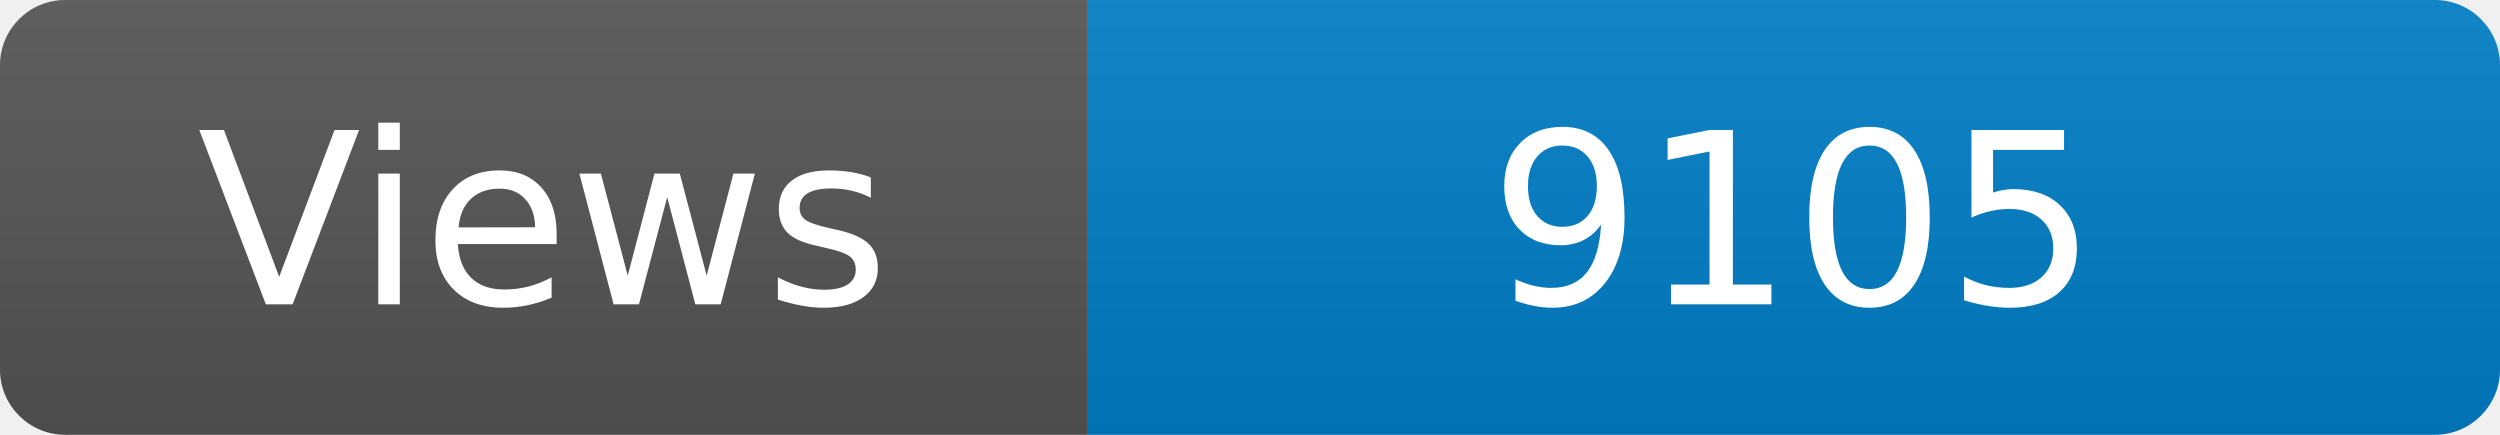
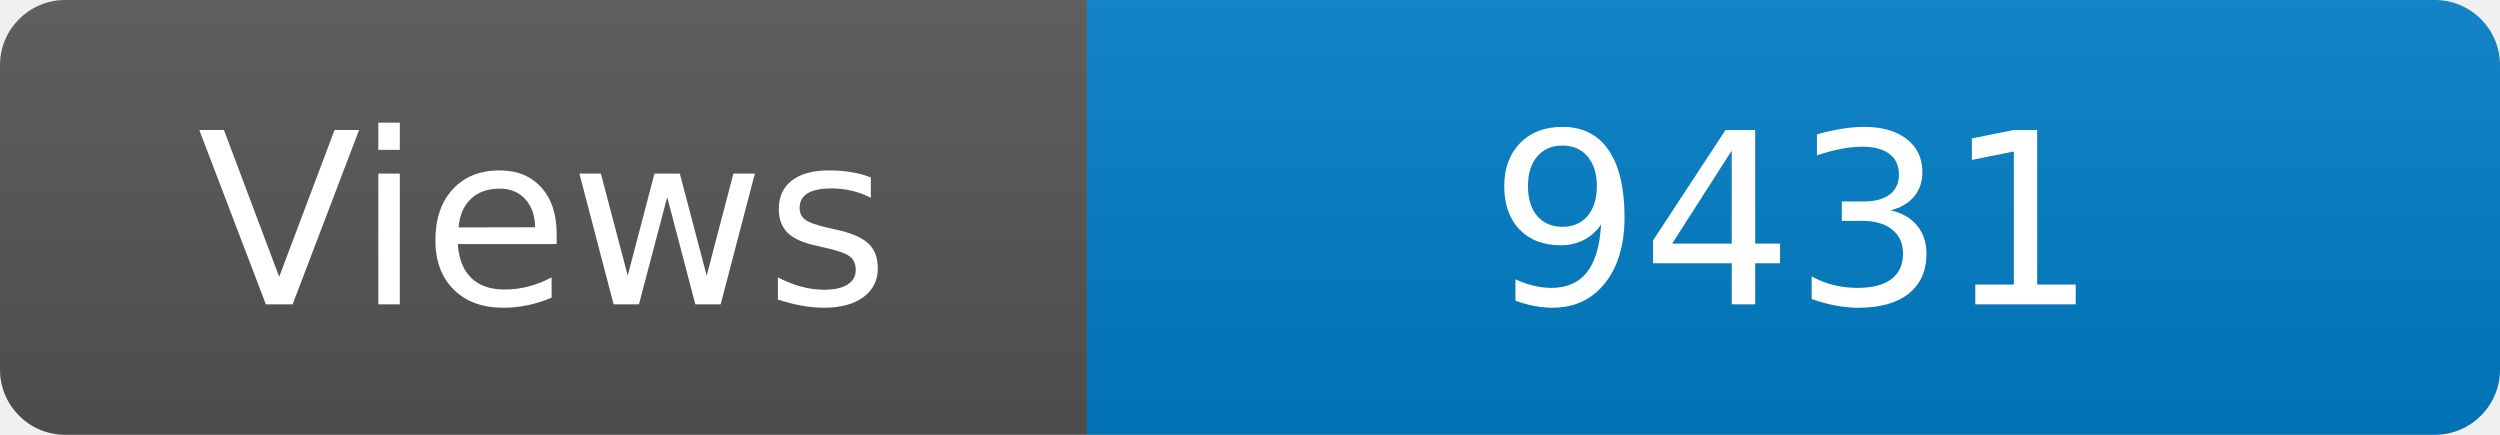
<svg xmlns="http://www.w3.org/2000/svg" width="115" height="20" role="img" aria-label="Maintained?: yes">
  <linearGradient id="s" x2="0" y2="100%">
    <stop offset="0" stop-color="#bbb" stop-opacity=".1" />
    <stop offset="1" stop-opacity=".1" />
  </linearGradient>
  <clipPath id="r">
    <rect width="115" height="20" rx="3" fill="#fff" />
  </clipPath>
  <g clip-path="url(#r)">
    <rect width="50" height="20" fill="#555" />
    <rect x="50" width="160" height="20" fill="#007ec6" />
    <rect width="115" height="20" fill="url(#s)" />
  </g>
  <g fill="#fff" text-anchor="middle" font-family="Verdana,Geneva,DejaVu Sans,sans-serif" font-size="110">
    <text x="250" y="140" transform="scale(.1)" fill="#fff">Views</text>
-     <text x="825" y="140" transform="scale(.1)" fill="#fff">9105</text>
+     <text x="825" y="140" transform="scale(.1)" fill="#fff">9431</text>
  </g>
</svg>
